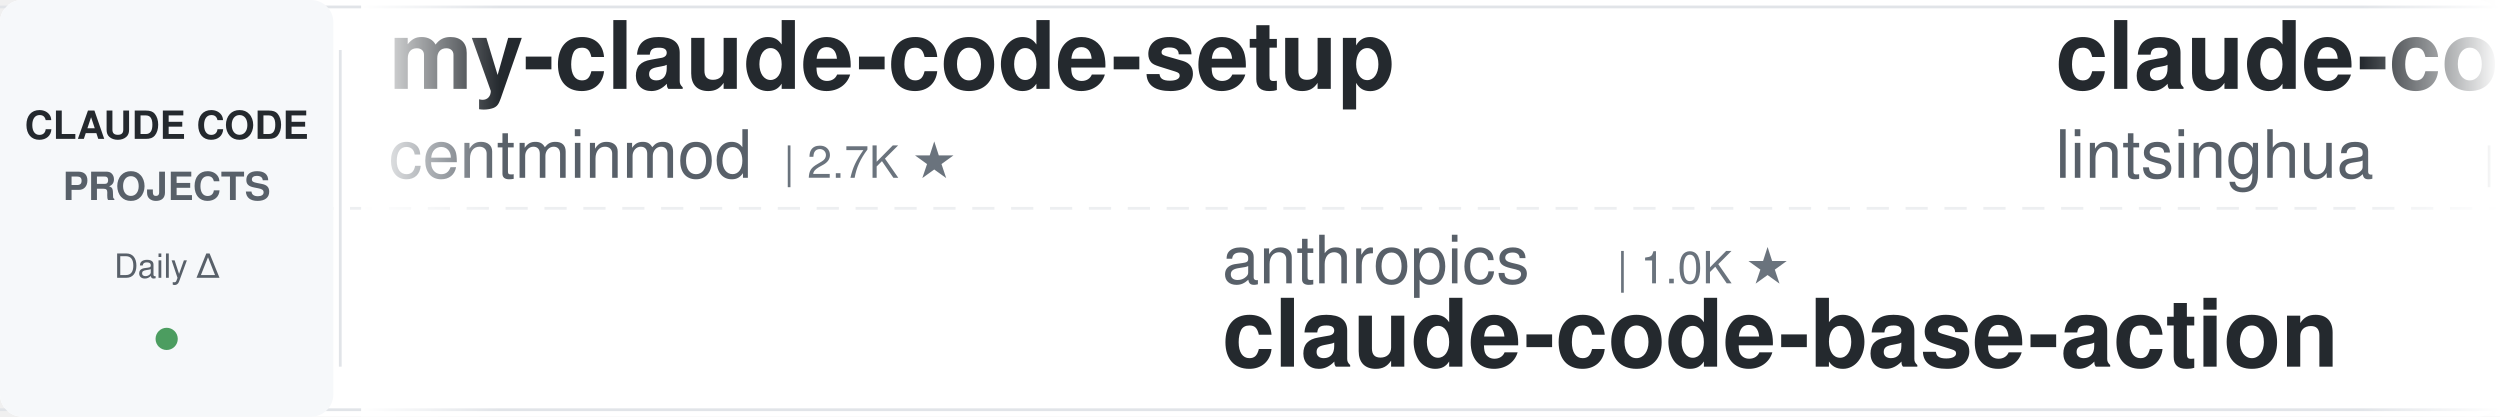
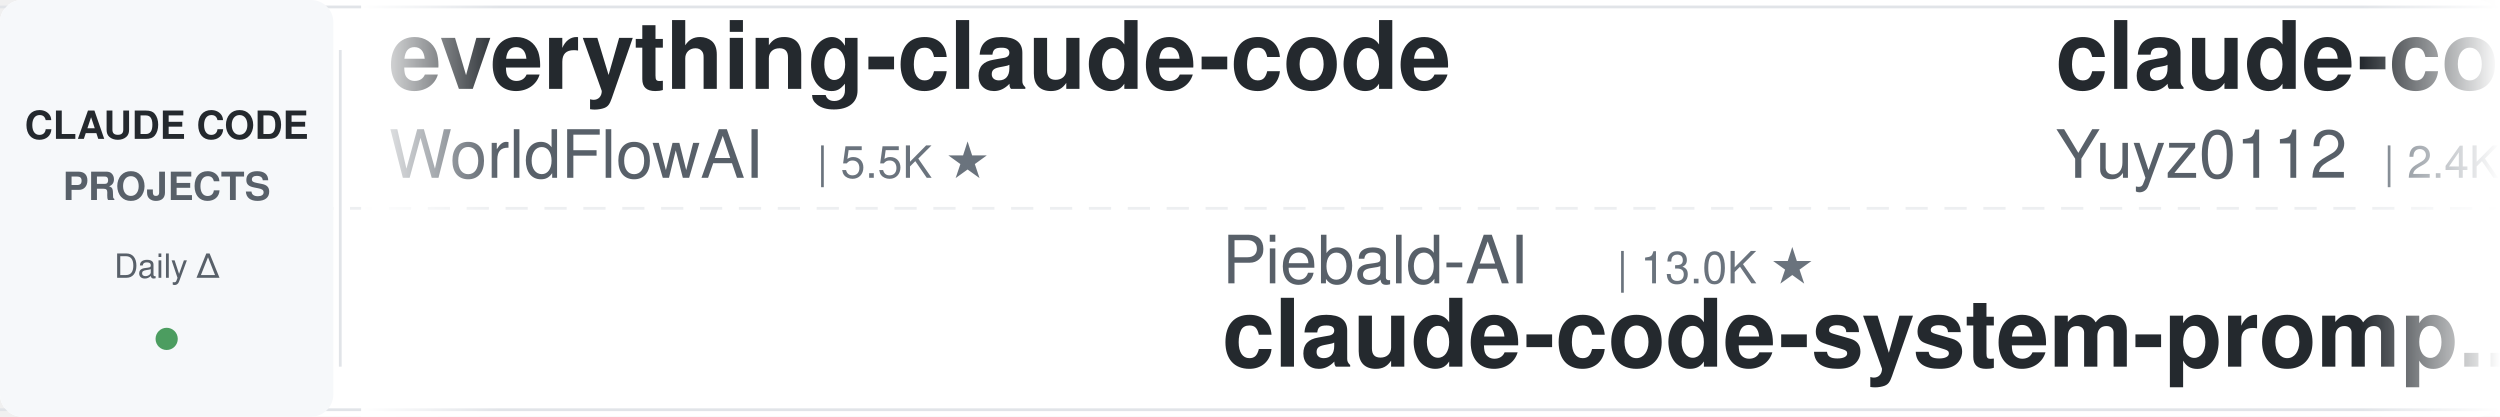
<svg xmlns="http://www.w3.org/2000/svg" width="900" height="150">
  <defs>
    <linearGradient id="leftFade" x1="0%" y1="0%" x2="100%" y2="0%">
      <stop offset="0%" style="stop-color:#ffffff;stop-opacity:1" />
      <stop offset="100%" style="stop-color:#ffffff;stop-opacity:0" />
    </linearGradient>
    <linearGradient id="rightFade" x1="0%" y1="0%" x2="100%" y2="0%">
      <stop offset="0%" style="stop-color:#ffffff;stop-opacity:0" />
      <stop offset="100%" style="stop-color:#ffffff;stop-opacity:1" />
    </linearGradient>
  </defs>
  <rect width="900" height="150" fill="#ffffff" rx="8" />
  <rect x="0" y="2" width="900" height="1" fill="#e1e4e8" />
  <rect x="0" y="147" width="900" height="1" fill="#e1e4e8" />
  <line x1="0" y1="75" x2="900" y2="75" stroke="#e1e4e8" stroke-width="1" stroke-dasharray="8 6" opacity="0.6" />
  <rect x="0" y="0" width="120" height="150" fill="#f6f8fa" rx="8" />
  <text x="60" y="50" font-family="-apple-system, BlinkMacSystemFont, 'Segoe UI', Helvetica, Arial, sans-serif" font-size="14" font-weight="600" fill="#24292e" text-anchor="middle">CLAUDE CODE</text>
  <text x="60" y="72" font-family="-apple-system, BlinkMacSystemFont, 'Segoe UI', Helvetica, Arial, sans-serif" font-size="14" font-weight="600" fill="#586069" text-anchor="middle">PROJECTS</text>
  <text x="60" y="100" font-family="-apple-system, BlinkMacSystemFont, 'Segoe UI', Helvetica, Arial, sans-serif" font-size="12" font-weight="500" fill="#586069" text-anchor="middle">Daily Δ</text>
  <circle cx="60" cy="122" r="4" fill="#22863a" opacity="0.8" />
  <rect x="122" y="18" width="1" height="114" fill="#e1e4e8" />
  <clipPath id="tickerClip">
    <rect x="130" y="0" width="770" height="150" />
  </clipPath>
  <g clip-path="url(#tickerClip)">
    <g id="tickerItems">
      <animateTransform attributeName="transform" attributeType="XML" type="translate" from="0 0" to="-3000 0" dur="54s" repeatCount="indefinite" />
      <g transform="translate(0, 0)">
-         <text x="140" y="32" font-family="-apple-system, BlinkMacSystemFont, 'Segoe UI', Helvetica, Arial, sans-serif" font-size="34" font-weight="600" fill="#24292e">my-claude-code-setup</text>
-         <text x="140" y="64" font-family="-apple-system, BlinkMacSystemFont, 'Segoe UI', Helvetica, Arial, sans-serif" font-size="24" font-weight="400" fill="#586069">centminmod</text>
-         <text x="282" y="64" font-family="-apple-system, BlinkMacSystemFont, 'Segoe UI', Helvetica, Arial, sans-serif" font-size="16" font-weight="500" fill="#6a737d">| 2.7K ★</text>
+         <text x="140" y="32" font-family="-apple-system, BlinkMacSystemFont, 'Segoe UI', Helvetica, Arial, sans-serif" font-size="34" font-weight="600" fill="#24292e">everything-claude-code</text>
+         <text x="140" y="64" font-family="-apple-system, BlinkMacSystemFont, 'Segoe UI', Helvetica, Arial, sans-serif" font-size="24" font-weight="400" fill="#586069">WorldFlowAI</text>
+         <text x="294" y="64" font-family="-apple-system, BlinkMacSystemFont, 'Segoe UI', Helvetica, Arial, sans-serif" font-size="16" font-weight="500" fill="#6a737d">| 5.5K ★</text>
      </g>
      <g transform="translate(300, 0)">
-         <text x="140" y="102" font-family="-apple-system, BlinkMacSystemFont, 'Segoe UI', Helvetica, Arial, sans-serif" font-size="24" font-weight="400" fill="#586069">anthropics</text>
-         <text x="282" y="102" font-family="-apple-system, BlinkMacSystemFont, 'Segoe UI', Helvetica, Arial, sans-serif" font-size="16" font-weight="500" fill="#6a737d">| 1.0K ★</text>
-         <text x="140" y="132" font-family="-apple-system, BlinkMacSystemFont, 'Segoe UI', Helvetica, Arial, sans-serif" font-size="34" font-weight="600" fill="#24292e">claude-code-base-action</text>
+         <text x="140" y="102" font-family="-apple-system, BlinkMacSystemFont, 'Segoe UI', Helvetica, Arial, sans-serif" font-size="24" font-weight="400" fill="#586069">Piebald-AI</text>
+         <text x="282" y="102" font-family="-apple-system, BlinkMacSystemFont, 'Segoe UI', Helvetica, Arial, sans-serif" font-size="16" font-weight="500" fill="#6a737d">| 13.0K ★</text>
+         <text x="140" y="132" font-family="-apple-system, BlinkMacSystemFont, 'Segoe UI', Helvetica, Arial, sans-serif" font-size="34" font-weight="600" fill="#24292e">claude-code-system-promp...</text>
      </g>
      <g transform="translate(600, 0)">
-         <text x="140" y="32" font-family="-apple-system, BlinkMacSystemFont, 'Segoe UI', Helvetica, Arial, sans-serif" font-size="34" font-weight="600" fill="#24292e">claude-code-book</text>
-         <text x="140" y="64" font-family="-apple-system, BlinkMacSystemFont, 'Segoe UI', Helvetica, Arial, sans-serif" font-size="24" font-weight="400" fill="#586069">lintsinghua</text>
-         <text x="294" y="64" font-family="-apple-system, BlinkMacSystemFont, 'Segoe UI', Helvetica, Arial, sans-serif" font-size="16" font-weight="500" fill="#6a737d">| 4.3K ★</text>
+         <text x="140" y="32" font-family="-apple-system, BlinkMacSystemFont, 'Segoe UI', Helvetica, Arial, sans-serif" font-size="34" font-weight="600" fill="#24292e">claude-code-reverse</text>
+         <text x="140" y="64" font-family="-apple-system, BlinkMacSystemFont, 'Segoe UI', Helvetica, Arial, sans-serif" font-size="24" font-weight="400" fill="#586069">Yuyz0112</text>
+         <text x="258" y="64" font-family="-apple-system, BlinkMacSystemFont, 'Segoe UI', Helvetica, Arial, sans-serif" font-size="16" font-weight="500" fill="#6a737d">| 2.4K ★</text>
      </g>
      <g transform="translate(900, 0)">
-         <text x="140" y="102" font-family="-apple-system, BlinkMacSystemFont, 'Segoe UI', Helvetica, Arial, sans-serif" font-size="24" font-weight="400" fill="#586069">frankbria</text>
-         <text x="270" y="102" font-family="-apple-system, BlinkMacSystemFont, 'Segoe UI', Helvetica, Arial, sans-serif" font-size="16" font-weight="500" fill="#6a737d">| 9.7K ★</text>
-         <text x="140" y="132" font-family="-apple-system, BlinkMacSystemFont, 'Segoe UI', Helvetica, Arial, sans-serif" font-size="34" font-weight="600" fill="#24292e">ralph-claude-code</text>
+         <text x="140" y="102" font-family="-apple-system, BlinkMacSystemFont, 'Segoe UI', Helvetica, Arial, sans-serif" font-size="24" font-weight="400" fill="#586069">ding113</text>
+         <text x="246" y="102" font-family="-apple-system, BlinkMacSystemFont, 'Segoe UI', Helvetica, Arial, sans-serif" font-size="16" font-weight="500" fill="#6a737d">| 3.4K ★</text>
+         <text x="140" y="132" font-family="-apple-system, BlinkMacSystemFont, 'Segoe UI', Helvetica, Arial, sans-serif" font-size="34" font-weight="600" fill="#24292e">claude-code-hub</text>
      </g>
      <g transform="translate(1200, 0)">
-         <text x="140" y="32" font-family="-apple-system, BlinkMacSystemFont, 'Segoe UI', Helvetica, Arial, sans-serif" font-size="34" font-weight="600" fill="#24292e">claude-code-hub</text>
-         <text x="140" y="64" font-family="-apple-system, BlinkMacSystemFont, 'Segoe UI', Helvetica, Arial, sans-serif" font-size="24" font-weight="400" fill="#586069">ding113</text>
-         <text x="246" y="64" font-family="-apple-system, BlinkMacSystemFont, 'Segoe UI', Helvetica, Arial, sans-serif" font-size="16" font-weight="500" fill="#6a737d">| 3.4K ★</text>
+         <text x="140" y="32" font-family="-apple-system, BlinkMacSystemFont, 'Segoe UI', Helvetica, Arial, sans-serif" font-size="34" font-weight="600" fill="#24292e">claude-code-from-source</text>
+         <text x="140" y="64" font-family="-apple-system, BlinkMacSystemFont, 'Segoe UI', Helvetica, Arial, sans-serif" font-size="24" font-weight="400" fill="#586069">alejandrobalderas</text>
+         <text x="366" y="64" font-family="-apple-system, BlinkMacSystemFont, 'Segoe UI', Helvetica, Arial, sans-serif" font-size="16" font-weight="500" fill="#6a737d">| 3.0K ★</text>
      </g>
      <g transform="translate(1500, 0)">
-         <text x="140" y="102" font-family="-apple-system, BlinkMacSystemFont, 'Segoe UI', Helvetica, Arial, sans-serif" font-size="24" font-weight="400" fill="#586069">daymade</text>
-         <text x="246" y="102" font-family="-apple-system, BlinkMacSystemFont, 'Segoe UI', Helvetica, Arial, sans-serif" font-size="16" font-weight="500" fill="#6a737d">| 1.5K ★</text>
-         <text x="140" y="132" font-family="-apple-system, BlinkMacSystemFont, 'Segoe UI', Helvetica, Arial, sans-serif" font-size="34" font-weight="600" fill="#24292e">claude-code-skills</text>
+         <text x="140" y="102" font-family="-apple-system, BlinkMacSystemFont, 'Segoe UI', Helvetica, Arial, sans-serif" font-size="24" font-weight="400" fill="#586069">multica-ai</text>
+         <text x="282" y="102" font-family="-apple-system, BlinkMacSystemFont, 'Segoe UI', Helvetica, Arial, sans-serif" font-size="16" font-weight="500" fill="#6a737d">| 226.0K ★</text>
+         <text x="140" y="132" font-family="-apple-system, BlinkMacSystemFont, 'Segoe UI', Helvetica, Arial, sans-serif" font-size="34" font-weight="600" fill="#24292e">andrej-karpathy-skills</text>
      </g>
      <g transform="translate(1800, 0)">
-         <text x="140" y="32" font-family="-apple-system, BlinkMacSystemFont, 'Segoe UI', Helvetica, Arial, sans-serif" font-size="34" font-weight="600" fill="#24292e">ClaudeCode-Portable</text>
-         <text x="140" y="64" font-family="-apple-system, BlinkMacSystemFont, 'Segoe UI', Helvetica, Arial, sans-serif" font-size="24" font-weight="400" fill="#586069">techjarves</text>
-         <text x="282" y="64" font-family="-apple-system, BlinkMacSystemFont, 'Segoe UI', Helvetica, Arial, sans-serif" font-size="16" font-weight="500" fill="#6a737d">| 1.6K ★</text>
+         <text x="140" y="32" font-family="-apple-system, BlinkMacSystemFont, 'Segoe UI', Helvetica, Arial, sans-serif" font-size="34" font-weight="600" fill="#24292e">oh-my-claudecode</text>
+         <text x="140" y="64" font-family="-apple-system, BlinkMacSystemFont, 'Segoe UI', Helvetica, Arial, sans-serif" font-size="24" font-weight="400" fill="#586069">Yeachan-Heo</text>
+         <text x="294" y="64" font-family="-apple-system, BlinkMacSystemFont, 'Segoe UI', Helvetica, Arial, sans-serif" font-size="16" font-weight="500" fill="#6a737d">| 40.4K ★</text>
      </g>
      <g transform="translate(2100, 0)">
-         <text x="140" y="102" font-family="-apple-system, BlinkMacSystemFont, 'Segoe UI', Helvetica, Arial, sans-serif" font-size="24" font-weight="400" fill="#586069">Windy3f3f3f3f</text>
-         <text x="318" y="102" font-family="-apple-system, BlinkMacSystemFont, 'Segoe UI', Helvetica, Arial, sans-serif" font-size="16" font-weight="500" fill="#6a737d">| 2.8K ★</text>
-         <text x="140" y="132" font-family="-apple-system, BlinkMacSystemFont, 'Segoe UI', Helvetica, Arial, sans-serif" font-size="34" font-weight="600" fill="#24292e">claude-code-from-scratch</text>
+         <text x="140" y="102" font-family="-apple-system, BlinkMacSystemFont, 'Segoe UI', Helvetica, Arial, sans-serif" font-size="24" font-weight="400" fill="#586069">disler</text>
+         <text x="234" y="102" font-family="-apple-system, BlinkMacSystemFont, 'Segoe UI', Helvetica, Arial, sans-serif" font-size="16" font-weight="500" fill="#6a737d">| 4.0K ★</text>
+         <text x="140" y="132" font-family="-apple-system, BlinkMacSystemFont, 'Segoe UI', Helvetica, Arial, sans-serif" font-size="34" font-weight="600" fill="#24292e">claude-code-hooks-master...</text>
      </g>
      <g transform="translate(2400, 0)">
-         <text x="140" y="32" font-family="-apple-system, BlinkMacSystemFont, 'Segoe UI', Helvetica, Arial, sans-serif" font-size="34" font-weight="600" fill="#24292e">claude-code-workflows</text>
-         <text x="140" y="64" font-family="-apple-system, BlinkMacSystemFont, 'Segoe UI', Helvetica, Arial, sans-serif" font-size="24" font-weight="400" fill="#586069">OneRedOak</text>
-         <text x="270" y="64" font-family="-apple-system, BlinkMacSystemFont, 'Segoe UI', Helvetica, Arial, sans-serif" font-size="16" font-weight="500" fill="#6a737d">| 3.9K ★</text>
+         <text x="140" y="32" font-family="-apple-system, BlinkMacSystemFont, 'Segoe UI', Helvetica, Arial, sans-serif" font-size="34" font-weight="600" fill="#24292e">claude-code-best-practic...</text>
+         <text x="140" y="64" font-family="-apple-system, BlinkMacSystemFont, 'Segoe UI', Helvetica, Arial, sans-serif" font-size="24" font-weight="400" fill="#586069">shanraisshan</text>
+         <text x="306" y="64" font-family="-apple-system, BlinkMacSystemFont, 'Segoe UI', Helvetica, Arial, sans-serif" font-size="16" font-weight="500" fill="#6a737d">| 68.3K ★</text>
      </g>
      <g transform="translate(2700, 0)">
-         <text x="140" y="102" font-family="-apple-system, BlinkMacSystemFont, 'Segoe UI', Helvetica, Arial, sans-serif" font-size="24" font-weight="400" fill="#586069">simonw</text>
-         <text x="234" y="102" font-family="-apple-system, BlinkMacSystemFont, 'Segoe UI', Helvetica, Arial, sans-serif" font-size="16" font-weight="500" fill="#6a737d">| 1.7K ★</text>
-         <text x="140" y="132" font-family="-apple-system, BlinkMacSystemFont, 'Segoe UI', Helvetica, Arial, sans-serif" font-size="34" font-weight="600" fill="#24292e">claude-code-transcripts</text>
+         <text x="140" y="102" font-family="-apple-system, BlinkMacSystemFont, 'Segoe UI', Helvetica, Arial, sans-serif" font-size="24" font-weight="400" fill="#586069">andrew-kramer-inno</text>
+         <text x="378" y="102" font-family="-apple-system, BlinkMacSystemFont, 'Segoe UI', Helvetica, Arial, sans-serif" font-size="16" font-weight="500" fill="#6a737d">| 594 ★</text>
+         <text x="140" y="132" font-family="-apple-system, BlinkMacSystemFont, 'Segoe UI', Helvetica, Arial, sans-serif" font-size="34" font-weight="600" fill="#24292e">claude-code-source-build</text>
      </g>
      <g transform="translate(3000, 0)">
-         <text x="140" y="32" font-family="-apple-system, BlinkMacSystemFont, 'Segoe UI', Helvetica, Arial, sans-serif" font-size="34" font-weight="600" fill="#24292e">my-claude-code-setup</text>
-         <text x="140" y="64" font-family="-apple-system, BlinkMacSystemFont, 'Segoe UI', Helvetica, Arial, sans-serif" font-size="24" font-weight="400" fill="#586069">centminmod</text>
-         <text x="282" y="64" font-family="-apple-system, BlinkMacSystemFont, 'Segoe UI', Helvetica, Arial, sans-serif" font-size="16" font-weight="500" fill="#6a737d">| 2.7K ★</text>
+         <text x="140" y="32" font-family="-apple-system, BlinkMacSystemFont, 'Segoe UI', Helvetica, Arial, sans-serif" font-size="34" font-weight="600" fill="#24292e">everything-claude-code</text>
+         <text x="140" y="64" font-family="-apple-system, BlinkMacSystemFont, 'Segoe UI', Helvetica, Arial, sans-serif" font-size="24" font-weight="400" fill="#586069">WorldFlowAI</text>
+         <text x="294" y="64" font-family="-apple-system, BlinkMacSystemFont, 'Segoe UI', Helvetica, Arial, sans-serif" font-size="16" font-weight="500" fill="#6a737d">| 5.5K ★</text>
      </g>
      <g transform="translate(3300, 0)">
-         <text x="140" y="102" font-family="-apple-system, BlinkMacSystemFont, 'Segoe UI', Helvetica, Arial, sans-serif" font-size="24" font-weight="400" fill="#586069">anthropics</text>
-         <text x="282" y="102" font-family="-apple-system, BlinkMacSystemFont, 'Segoe UI', Helvetica, Arial, sans-serif" font-size="16" font-weight="500" fill="#6a737d">| 1.0K ★</text>
-         <text x="140" y="132" font-family="-apple-system, BlinkMacSystemFont, 'Segoe UI', Helvetica, Arial, sans-serif" font-size="34" font-weight="600" fill="#24292e">claude-code-base-action</text>
+         <text x="140" y="102" font-family="-apple-system, BlinkMacSystemFont, 'Segoe UI', Helvetica, Arial, sans-serif" font-size="24" font-weight="400" fill="#586069">Piebald-AI</text>
+         <text x="282" y="102" font-family="-apple-system, BlinkMacSystemFont, 'Segoe UI', Helvetica, Arial, sans-serif" font-size="16" font-weight="500" fill="#6a737d">| 13.0K ★</text>
+         <text x="140" y="132" font-family="-apple-system, BlinkMacSystemFont, 'Segoe UI', Helvetica, Arial, sans-serif" font-size="34" font-weight="600" fill="#24292e">claude-code-system-promp...</text>
      </g>
      <g transform="translate(3600, 0)">
-         <text x="140" y="32" font-family="-apple-system, BlinkMacSystemFont, 'Segoe UI', Helvetica, Arial, sans-serif" font-size="34" font-weight="600" fill="#24292e">claude-code-book</text>
-         <text x="140" y="64" font-family="-apple-system, BlinkMacSystemFont, 'Segoe UI', Helvetica, Arial, sans-serif" font-size="24" font-weight="400" fill="#586069">lintsinghua</text>
-         <text x="294" y="64" font-family="-apple-system, BlinkMacSystemFont, 'Segoe UI', Helvetica, Arial, sans-serif" font-size="16" font-weight="500" fill="#6a737d">| 4.3K ★</text>
+         <text x="140" y="32" font-family="-apple-system, BlinkMacSystemFont, 'Segoe UI', Helvetica, Arial, sans-serif" font-size="34" font-weight="600" fill="#24292e">claude-code-reverse</text>
+         <text x="140" y="64" font-family="-apple-system, BlinkMacSystemFont, 'Segoe UI', Helvetica, Arial, sans-serif" font-size="24" font-weight="400" fill="#586069">Yuyz0112</text>
+         <text x="258" y="64" font-family="-apple-system, BlinkMacSystemFont, 'Segoe UI', Helvetica, Arial, sans-serif" font-size="16" font-weight="500" fill="#6a737d">| 2.4K ★</text>
      </g>
      <g transform="translate(3900, 0)">
-         <text x="140" y="102" font-family="-apple-system, BlinkMacSystemFont, 'Segoe UI', Helvetica, Arial, sans-serif" font-size="24" font-weight="400" fill="#586069">frankbria</text>
-         <text x="270" y="102" font-family="-apple-system, BlinkMacSystemFont, 'Segoe UI', Helvetica, Arial, sans-serif" font-size="16" font-weight="500" fill="#6a737d">| 9.7K ★</text>
-         <text x="140" y="132" font-family="-apple-system, BlinkMacSystemFont, 'Segoe UI', Helvetica, Arial, sans-serif" font-size="34" font-weight="600" fill="#24292e">ralph-claude-code</text>
+         <text x="140" y="102" font-family="-apple-system, BlinkMacSystemFont, 'Segoe UI', Helvetica, Arial, sans-serif" font-size="24" font-weight="400" fill="#586069">ding113</text>
+         <text x="246" y="102" font-family="-apple-system, BlinkMacSystemFont, 'Segoe UI', Helvetica, Arial, sans-serif" font-size="16" font-weight="500" fill="#6a737d">| 3.4K ★</text>
+         <text x="140" y="132" font-family="-apple-system, BlinkMacSystemFont, 'Segoe UI', Helvetica, Arial, sans-serif" font-size="34" font-weight="600" fill="#24292e">claude-code-hub</text>
      </g>
    </g>
  </g>
  <rect x="130" y="0" width="50" height="150" fill="url(#leftFade)" />
  <rect x="850" y="0" width="50" height="150" fill="url(#rightFade)" />
</svg>
